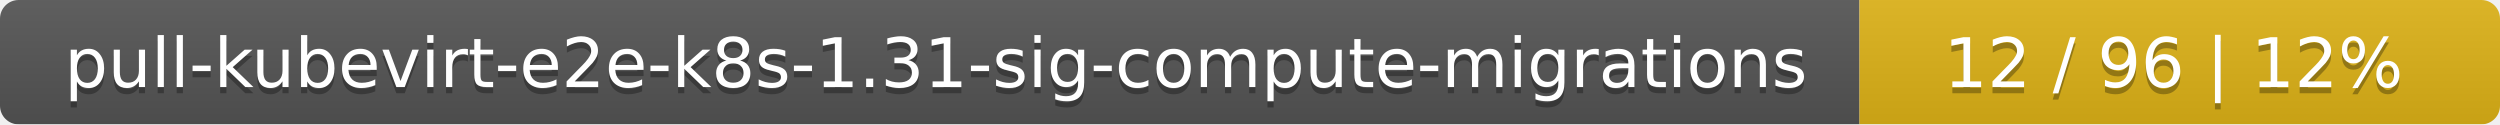
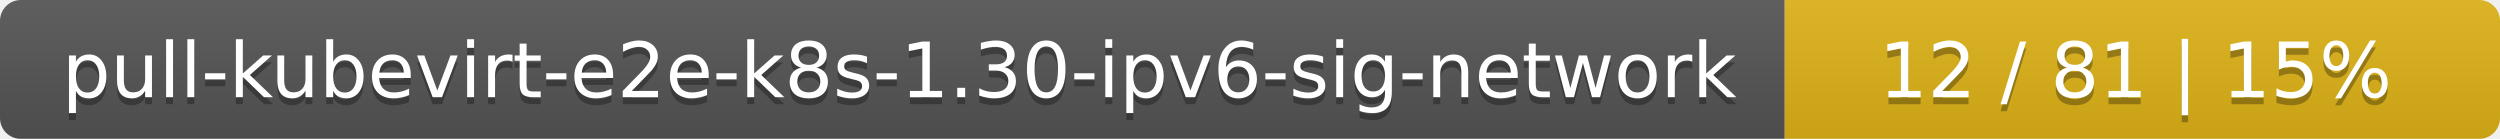
- <svg xmlns="http://www.w3.org/2000/svg" width="402" height="20">
+ <svg xmlns="http://www.w3.org/2000/svg" width="360" height="20">
  <linearGradient id="smooth" x2="0" y2="100%">
    <stop offset="0" stop-color="#bbb" stop-opacity=".1" />
    <stop offset="1" stop-opacity=".1" />
  </linearGradient>
  <mask id="round">
-     <rect width="402" height="20" rx="3" fill="#fff" />
+     <rect width="360" height="20" rx="3" fill="#fff" />
  </mask>
  <g mask="url(#round)">
-     <rect width="299" height="20" fill="#555" />
-     <rect x="299" width="103" height="20" fill="#dfb317" />
-     <rect width="402" height="20" fill="url(#smooth)" />
+     <rect width="257" height="20" fill="#555" />
+     <rect x="257" width="103" height="20" fill="#dfb317" />
+     <rect width="360" height="20" fill="url(#smooth)" />
  </g>
  <g fill="#fff" text-anchor="middle" font-family="DejaVu Sans,Verdana,Geneva,sans-serif" font-size="11">
-     <text x="150.5" y="15" fill="#010101" fill-opacity=".3">pull-kubevirt-e2e-k8s-1.31-sig-compute-migrations</text>
-     <text x="150.5" y="14">pull-kubevirt-e2e-k8s-1.31-sig-compute-migrations</text>
-     <text x="349.5" y="15" fill="#010101" fill-opacity=".3">12 / 96    |    12%</text>
-     <text x="349.5" y="14">12 / 96    |    12%</text>
+     <text x="129.5" y="15" fill="#010101" fill-opacity=".3">pull-kubevirt-e2e-k8s-1.30-ipv6-sig-network</text>
+     <text x="129.5" y="14">pull-kubevirt-e2e-k8s-1.30-ipv6-sig-network</text>
+     <text x="307.5" y="15" fill="#010101" fill-opacity=".3">12 / 81    |    15%</text>
+     <text x="307.5" y="14">12 / 81    |    15%</text>
  </g>
</svg>
